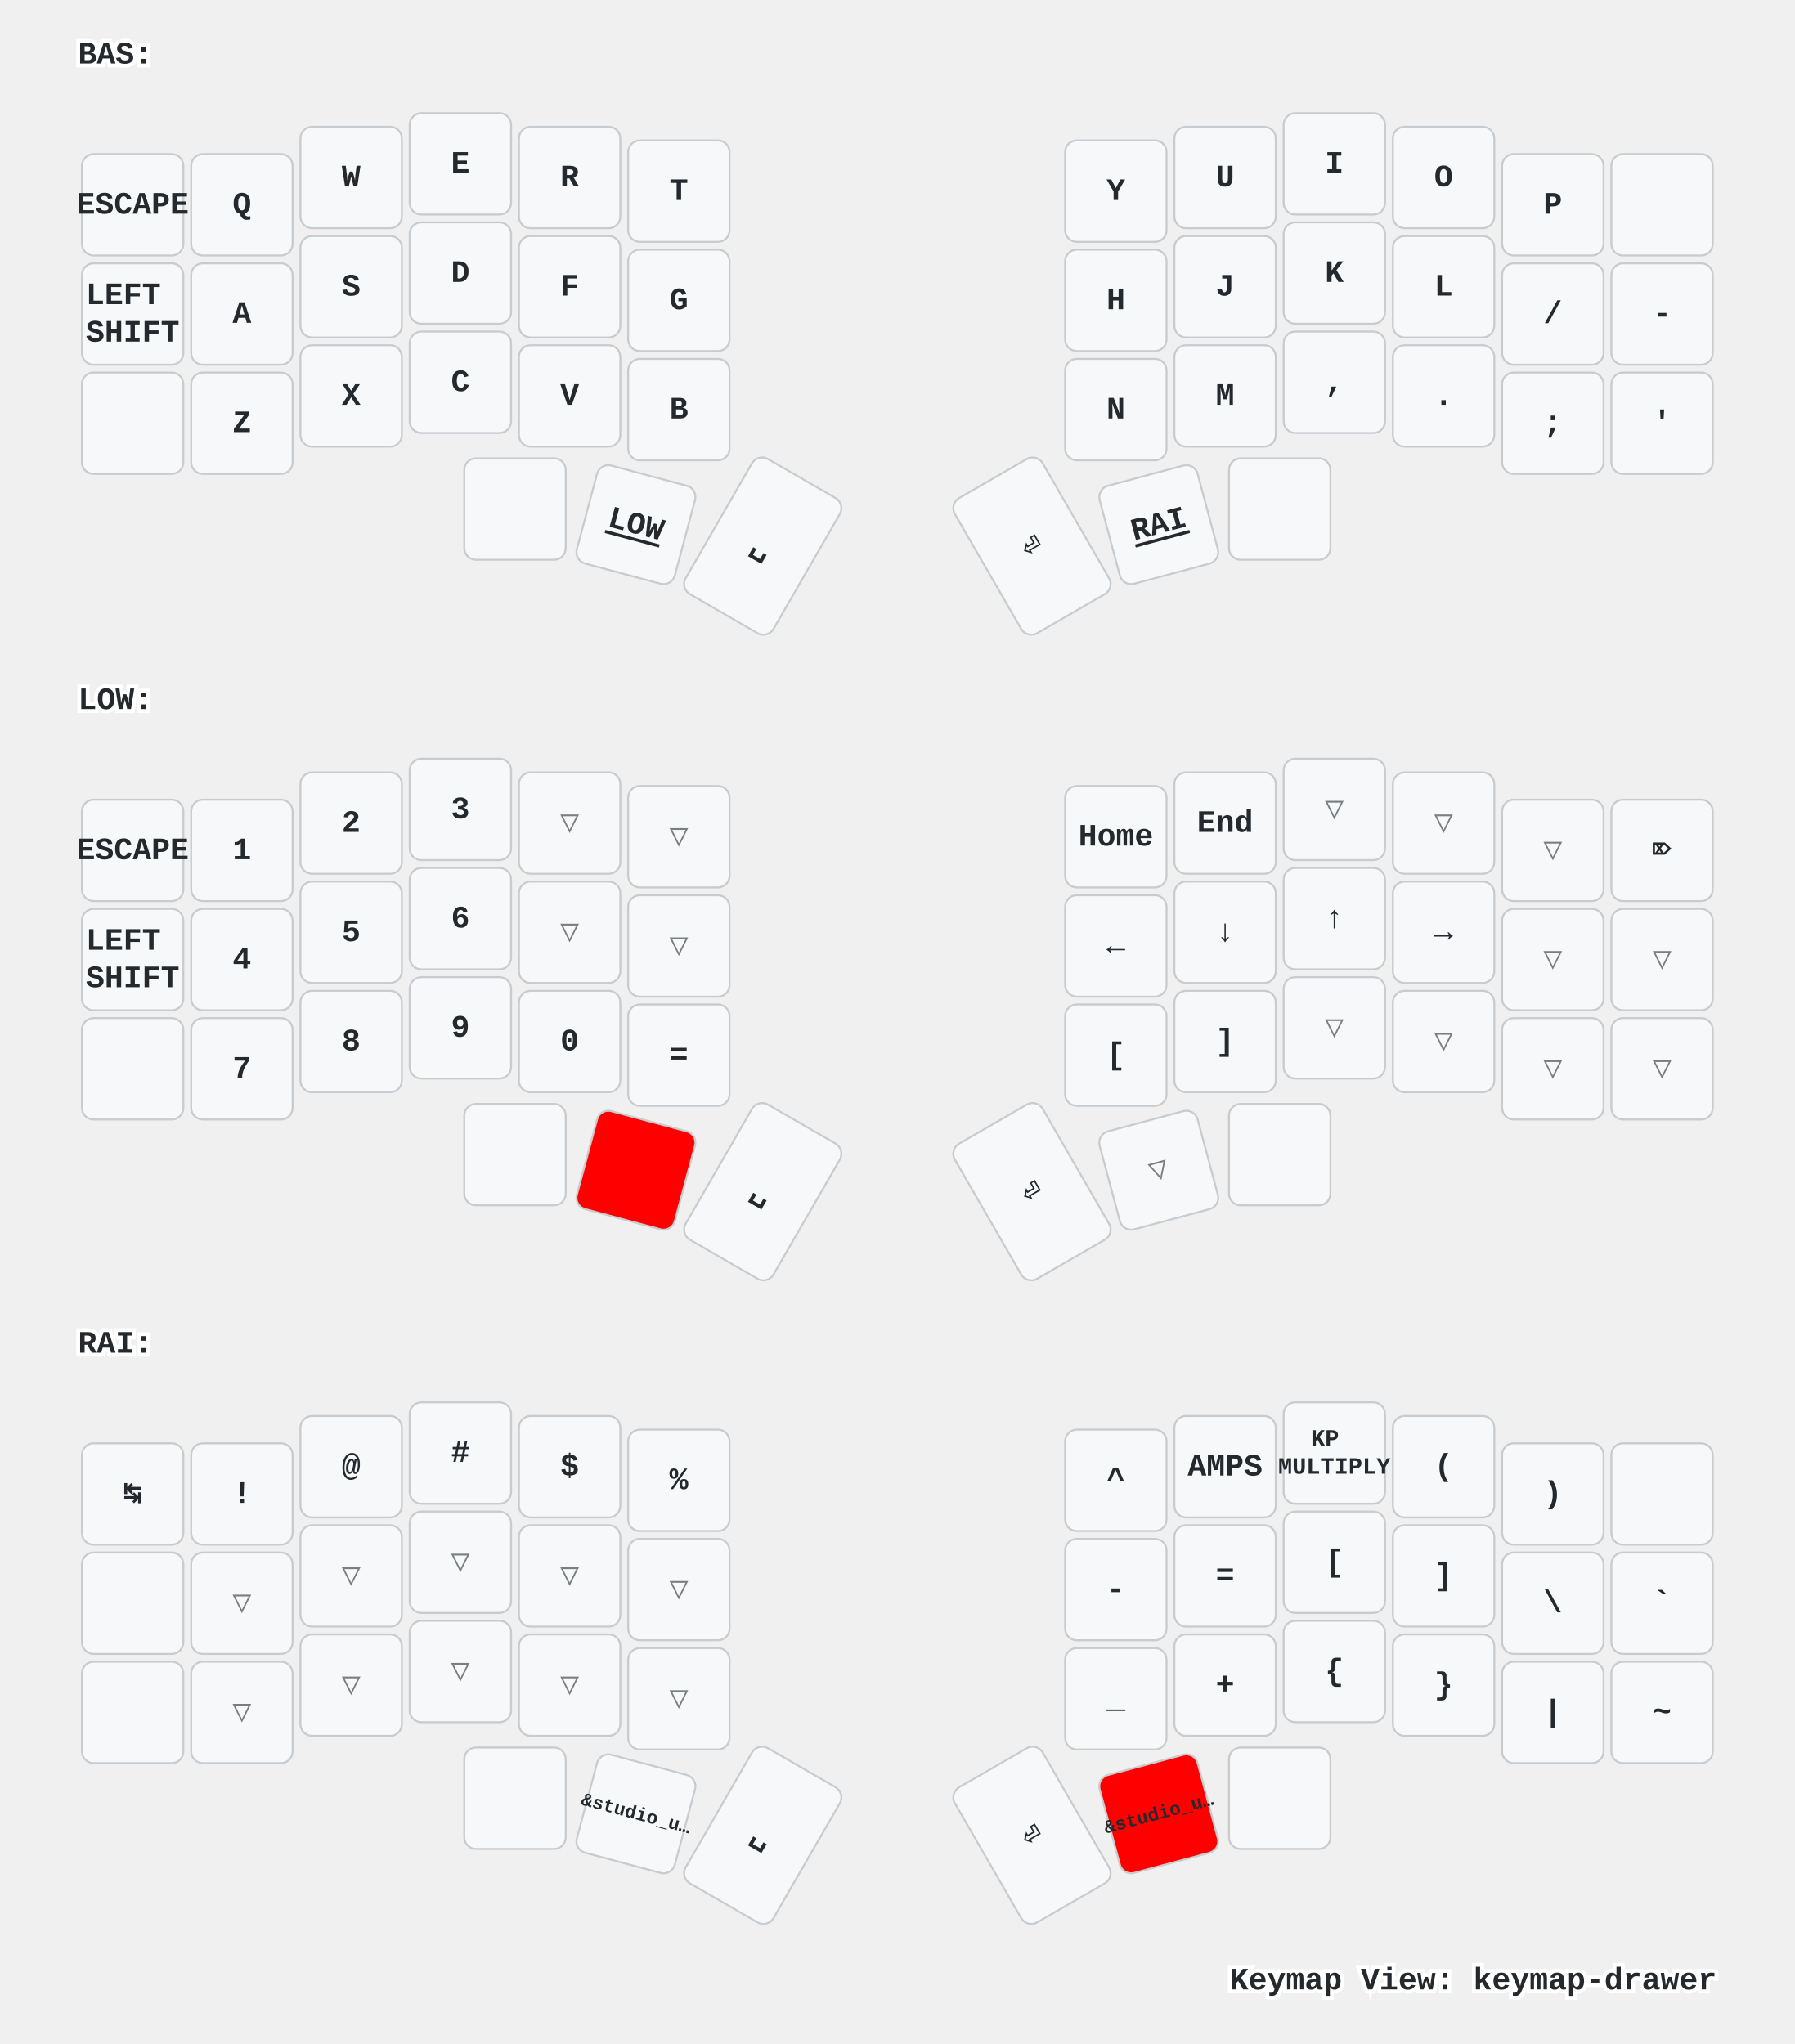
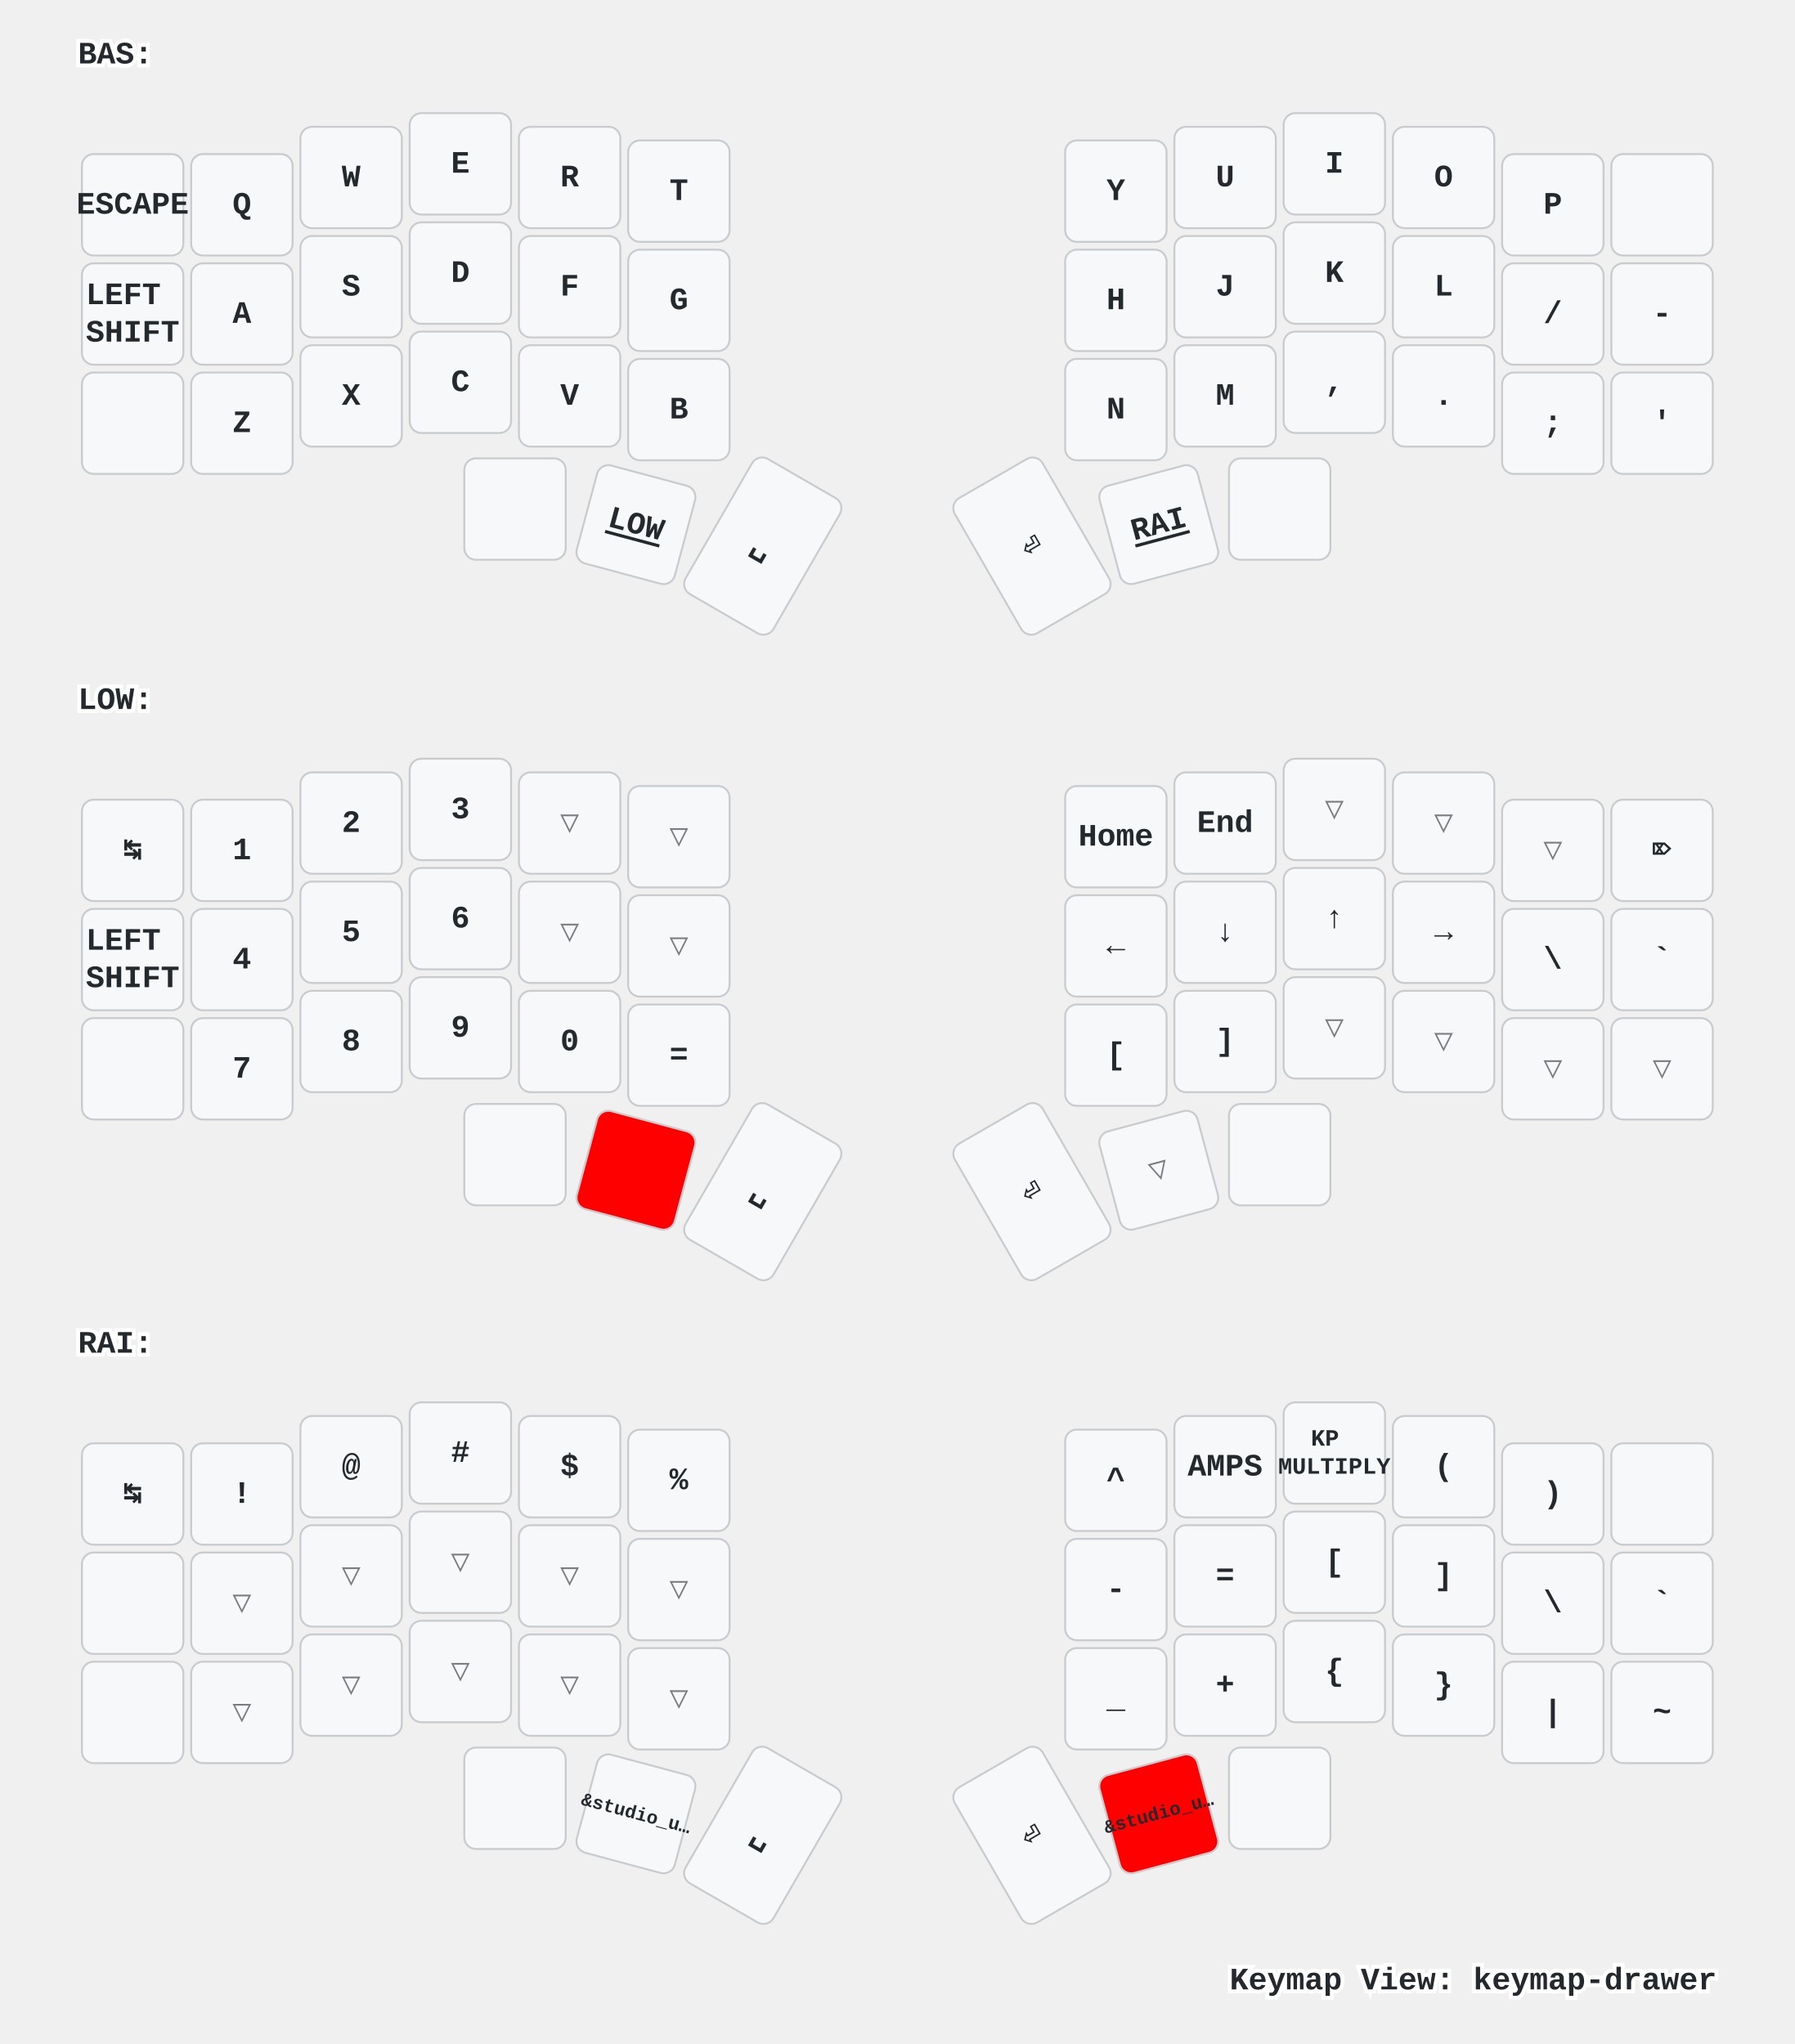
<svg xmlns="http://www.w3.org/2000/svg" xmlns:xlink="http://www.w3.org/1999/xlink" width="920" height="1048" viewBox="0 0 920 1048" class="keymap">
  <defs>/* start glyphs */
<svg id="mdi:apple-keyboard-command">
      <svg id="mdi-apple-keyboard-command" viewBox="0 0 24 24">
        <path d="M6,2A4,4 0 0,1 10,6V8H14V6A4,4 0 0,1 18,2A4,4 0 0,1 22,6A4,4 0 0,1 18,10H16V14H18A4,4 0 0,1 22,18A4,4 0 0,1 18,22A4,4 0 0,1 14,18V16H10V18A4,4 0 0,1 6,22A4,4 0 0,1 2,18A4,4 0 0,1 6,14H8V10H6A4,4 0 0,1 2,6A4,4 0 0,1 6,2M16,18A2,2 0 0,0 18,20A2,2 0 0,0 20,18A2,2 0 0,0 18,16H16V18M14,10H10V14H14V10M6,16A2,2 0 0,0 4,18A2,2 0 0,0 6,20A2,2 0 0,0 8,18V16H6M8,6A2,2 0 0,0 6,4A2,2 0 0,0 4,6A2,2 0 0,0 6,8H8V6M18,8A2,2 0 0,0 20,6A2,2 0 0,0 18,4A2,2 0 0,0 16,6V8H18Z" />
      </svg>
    </svg>
    <svg id="mdi:apple-keyboard-control">
      <svg id="mdi-apple-keyboard-control" viewBox="0 0 24 24">
        <path d="M19.78,11.78L18.36,13.19L12,6.83L5.64,13.19L4.22,11.78L12,4L19.78,11.78Z" />
      </svg>
    </svg>
    <svg id="mdi:apple-keyboard-option">
      <svg id="mdi-apple-keyboard-option" viewBox="0 0 24 24">
        <path d="M3,4H9.11L16.15,18H21V20H14.88L7.84,6H3V4M14,4H21V6H14V4Z" />
      </svg>
    </svg>
    <svg id="mdi:apple-keyboard-shift">
      <svg id="mdi-apple-keyboard-shift" viewBox="0 0 24 24">
        <path d="M15,18V12H17.17L12,6.83L6.83,12H9V18H15M12,4L22,14H17V20H7V14H2L12,4Z" />
      </svg>
    </svg>
    <svg id="mdi:backspace-outline">
      <svg id="mdi-backspace-outline" viewBox="0 0 24 24">
        <path d="M19,15.59L17.59,17L14,13.41L10.41,17L9,15.59L12.59,12L9,8.41L10.41,7L14,10.59L17.59,7L19,8.41L15.41,12L19,15.59M22,3A2,2 0 0,1 24,5V19A2,2 0 0,1 22,21H7C6.31,21 5.77,20.64 5.41,20.11L0,12L5.41,3.88C5.77,3.35 6.31,3 7,3H22M22,5H7L2.28,12L7,19H22V5Z" />
      </svg>
    </svg>
  </defs>/* end glyphs */
<style>/* inherit to force styles through use tags */
svg path {
    fill: inherit;
}

/* font and background color specifications */
svg.keymap {
    font-family: SFMono-Regular,Consolas,Liberation Mono,Menlo,monospace;
    font-size: 14px;
    font-kerning: normal;
    text-rendering: optimizeLegibility;
    fill: #24292e;
}

/* default key styling */
rect.key {
    fill: #f6f8fa;
}

rect.key, rect.combo {
    stroke: #c9cccf;
    stroke-width: 1;
}

/* default key side styling, only used is draw_key_sides is set */
rect.side {
    filter: brightness(90%);
}

/* color accent for combo boxes */
rect.combo, rect.combo-separate {
    fill: #cdf;
}

/* color accent for held keys */
rect.held, rect.combo.held {
    fill: #fdd;
}

/* color accent for ghost (optional) keys */
rect.ghost, rect.combo.ghost {
    stroke-dasharray: 4, 4;
    stroke-width: 2;
}

text {
    text-anchor: middle;
    dominant-baseline: middle;
}

/* styling for layer labels */
text.label {
    font-weight: bold;
    text-anchor: start;
    stroke: white;
    stroke-width: 4;
    paint-order: stroke;
}

/* styling for optional footer */
text.footer {
    text-anchor: end;
    dominant-baseline: auto;
    stroke: white;
    stroke-width: 4;
    paint-order: stroke;
}

/* styling for combo tap, and key non-tap label text */
text.combo, text.hold, text.shifted, text.left, text.right {
    font-size: 11px;
}

text.hold {
    text-anchor: middle;
    dominant-baseline: auto;
}

text.shifted {
    text-anchor: middle;
    dominant-baseline: hanging;
}

text.left {
    text-anchor: start;
}

text.right {
    text-anchor: end;
}

text.layer-activator {
    text-decoration: underline;
}

/* styling for hold/shifted label text in combo box */
text.combo.hold, text.combo.shifted, text.combo.left, text.combo.right {
    font-size: 8px;
}

/* lighter symbol for transparent keys */
text.trans {
    fill: #7b7e81;
}

/* styling for combo dendrons */
path.combo {
    stroke-width: 1;
    stroke: gray;
    fill: none;
}

/* Start Tabler Icons Cleanup */
/* cannot use height/width with glyphs */
.icon-tabler &gt; path {
    fill: inherit;
    stroke: inherit;
    stroke-width: 2;
}
/* hide tabler's default box */
.icon-tabler &gt; path[stroke="none"][fill="none"] {
    visibility: hidden;
}
/* End Tabler Icons Cleanup */

/* For default sytles, see https://github.com/caksoylar/keymap-drawer/blob/main/keymap_drawer/config.py#L85 */

svg.keymap {
  font-family: Ubuntu Mono, Inconsolata, Consolas, Liberation Mono, Menlo, monospace;
  font-size: 16px;
  font-weight: bold;
  text-rendering: optimizeLegibility;
}

/* Color accent for held keys
red = #f00
green = #0f0
blue = #00f
yellow = #ff0
cyan = #0ff
magenta = #f0f
white = #fff
black = #000
grey = #888
light grey = #ccc
#ffc
*/
rect.held, rect.combo.held {
    fill: #f00;
}

/* Technique borrowed and extended from https://github.com/englmaxi/zmk-config/blob/master/keymap-drawer/config.yaml */
.sym_sub_text.tap {
  translate: -5px 2px;
  font-size: 20px;
}
.sym_sub_text.shifted {
  translate: 10px 13px;
  font-size: 10px;
  opacity: 1.0;
}
.combo.sym_sub_text.tap {
  translate: -1px 1px;
}
.combo.sym_sub_text.shifted {
  translate: 7px 5px;
  font-size: 10px;
  opacity: 1.0;
}

/* Toggle */
.toggle.shifted {
  translate: -10px 12px;
}

.toggle.hold {
  translate: 13px -23px;
}

/* Variant for tap-dances */
.tap_dance.tap {
  translate: -7px 0px;
  font-size: 12px;
}
.tap_dance.shifted {
  translate: 7px 17px;
  font-size: 12px;
  opacity: 1.0;
}

/* Variant for symbol next to symbol */
.sym_by_sym.tap {
  translate: -6px 0px;
}
.sym_by_sym.shifted {
  translate: 10px 12px;
  opacity: 1.0;
}

.combo.sym_by_sym.tap {
  translate: -35px 0px;
}
.combo.sym_by_sym.shifted {
  translate: 35px 20px;
  opacity: 1.0;
}

.combo.sym_by_sym.hold {
  visibility: hidden;
}

/* hide hold box for combo sym_by_sym */
.combo.sym_by_sym.hold &gt; path[stroke="none"][fill="none"] {
  visibility: hidden;
}
</style>
  <g transform="translate(40, 0)" class="layer-BAS">
    <text x="0" y="28" class="label" id="BAS">BAS:</text>
    <g transform="translate(0, 56)">
      <g transform="translate(28, 49)" class="key keypos-0">
        <rect rx="6" ry="6" x="-26" y="-26" width="52" height="52" class="key" />
        <text x="0" y="0" class="key tap">ESCAPE</text>
      </g>
      <g transform="translate(84, 49)" class="key keypos-1">
        <rect rx="6" ry="6" x="-26" y="-26" width="52" height="52" class="key" />
        <text x="0" y="0" class="key tap">Q</text>
      </g>
      <g transform="translate(140, 35)" class="key keypos-2">
        <rect rx="6" ry="6" x="-26" y="-26" width="52" height="52" class="key" />
        <text x="0" y="0" class="key tap">W</text>
      </g>
      <g transform="translate(196, 28)" class="key keypos-3">
        <rect rx="6" ry="6" x="-26" y="-26" width="52" height="52" class="key" />
        <text x="0" y="0" class="key tap">E</text>
      </g>
      <g transform="translate(252, 35)" class="key keypos-4">
        <rect rx="6" ry="6" x="-26" y="-26" width="52" height="52" class="key" />
        <text x="0" y="0" class="key tap">R</text>
      </g>
      <g transform="translate(308, 42)" class="key keypos-5">
        <rect rx="6" ry="6" x="-26" y="-26" width="52" height="52" class="key" />
        <text x="0" y="0" class="key tap">T</text>
      </g>
      <g transform="translate(532, 42)" class="key keypos-6">
        <rect rx="6" ry="6" x="-26" y="-26" width="52" height="52" class="key" />
        <text x="0" y="0" class="key tap">Y</text>
      </g>
      <g transform="translate(588, 35)" class="key keypos-7">
        <rect rx="6" ry="6" x="-26" y="-26" width="52" height="52" class="key" />
        <text x="0" y="0" class="key tap">U</text>
      </g>
      <g transform="translate(644, 28)" class="key keypos-8">
        <rect rx="6" ry="6" x="-26" y="-26" width="52" height="52" class="key" />
        <text x="0" y="0" class="key tap">I</text>
      </g>
      <g transform="translate(700, 35)" class="key keypos-9">
        <rect rx="6" ry="6" x="-26" y="-26" width="52" height="52" class="key" />
        <text x="0" y="0" class="key tap">O</text>
      </g>
      <g transform="translate(756, 49)" class="key keypos-10">
        <rect rx="6" ry="6" x="-26" y="-26" width="52" height="52" class="key" />
        <text x="0" y="0" class="key tap">P</text>
      </g>
      <g transform="translate(812, 49)" class="key keypos-11">
        <rect rx="6" ry="6" x="-26" y="-26" width="52" height="52" class="key" />
        <use href="#mdi:backspace-outline" xlink:href="#mdi:backspace-outline" x="-9" y="-9" height="18" width="18.0" class="key tap glyph mdi:backspace-outline" />
      </g>
      <g transform="translate(28, 105)" class="key keypos-12">
        <rect rx="6" ry="6" x="-26" y="-26" width="52" height="52" class="key" />
        <text x="0" y="0" class="key tap">
          <tspan x="0" dy="-0.6em">LEFT</tspan>
          <tspan x="0" dy="1.2em">SHIFT</tspan>
        </text>
      </g>
      <g transform="translate(84, 105)" class="key keypos-13">
        <rect rx="6" ry="6" x="-26" y="-26" width="52" height="52" class="key" />
        <text x="0" y="0" class="key tap">A</text>
      </g>
      <g transform="translate(140, 91)" class="key keypos-14">
        <rect rx="6" ry="6" x="-26" y="-26" width="52" height="52" class="key" />
        <text x="0" y="0" class="key tap">S</text>
      </g>
      <g transform="translate(196, 84)" class="key keypos-15">
        <rect rx="6" ry="6" x="-26" y="-26" width="52" height="52" class="key" />
        <text x="0" y="0" class="key tap">D</text>
      </g>
      <g transform="translate(252, 91)" class="key keypos-16">
        <rect rx="6" ry="6" x="-26" y="-26" width="52" height="52" class="key" />
        <text x="0" y="0" class="key tap">F</text>
      </g>
      <g transform="translate(308, 98)" class="key keypos-17">
        <rect rx="6" ry="6" x="-26" y="-26" width="52" height="52" class="key" />
        <text x="0" y="0" class="key tap">G</text>
      </g>
      <g transform="translate(532, 98)" class="key keypos-18">
        <rect rx="6" ry="6" x="-26" y="-26" width="52" height="52" class="key" />
        <text x="0" y="0" class="key tap">H</text>
      </g>
      <g transform="translate(588, 91)" class="key keypos-19">
        <rect rx="6" ry="6" x="-26" y="-26" width="52" height="52" class="key" />
        <text x="0" y="0" class="key tap">J</text>
      </g>
      <g transform="translate(644, 84)" class="key keypos-20">
        <rect rx="6" ry="6" x="-26" y="-26" width="52" height="52" class="key" />
        <text x="0" y="0" class="key tap">K</text>
      </g>
      <g transform="translate(700, 91)" class="key keypos-21">
        <rect rx="6" ry="6" x="-26" y="-26" width="52" height="52" class="key" />
        <text x="0" y="0" class="key tap">L</text>
      </g>
      <g transform="translate(756, 105)" class="key keypos-22">
        <rect rx="6" ry="6" x="-26" y="-26" width="52" height="52" class="key" />
        <text x="0" y="0" class="key tap">/</text>
      </g>
      <g transform="translate(812, 105)" class="key keypos-23">
        <rect rx="6" ry="6" x="-26" y="-26" width="52" height="52" class="key" />
        <text x="0" y="0" class="key tap">-</text>
      </g>
      <g transform="translate(28, 161)" class="key keypos-24">
        <rect rx="6" ry="6" x="-26" y="-26" width="52" height="52" class="key" />
        <use href="#mdi:apple-keyboard-control" xlink:href="#mdi:apple-keyboard-control" x="-9" y="-9" height="18" width="18.0" class="key tap glyph mdi:apple-keyboard-control" />
      </g>
      <g transform="translate(84, 161)" class="key keypos-25">
        <rect rx="6" ry="6" x="-26" y="-26" width="52" height="52" class="key" />
        <text x="0" y="0" class="key tap">Z</text>
      </g>
      <g transform="translate(140, 147)" class="key keypos-26">
        <rect rx="6" ry="6" x="-26" y="-26" width="52" height="52" class="key" />
        <text x="0" y="0" class="key tap">X</text>
      </g>
      <g transform="translate(196, 140)" class="key keypos-27">
        <rect rx="6" ry="6" x="-26" y="-26" width="52" height="52" class="key" />
        <text x="0" y="0" class="key tap">C</text>
      </g>
      <g transform="translate(252, 147)" class="key keypos-28">
        <rect rx="6" ry="6" x="-26" y="-26" width="52" height="52" class="key" />
        <text x="0" y="0" class="key tap">V</text>
      </g>
      <g transform="translate(308, 154)" class="key keypos-29">
        <rect rx="6" ry="6" x="-26" y="-26" width="52" height="52" class="key" />
        <text x="0" y="0" class="key tap">B</text>
      </g>
      <g transform="translate(532, 154)" class="key keypos-30">
        <rect rx="6" ry="6" x="-26" y="-26" width="52" height="52" class="key" />
        <text x="0" y="0" class="key tap">N</text>
      </g>
      <g transform="translate(588, 147)" class="key keypos-31">
        <rect rx="6" ry="6" x="-26" y="-26" width="52" height="52" class="key" />
        <text x="0" y="0" class="key tap">M</text>
      </g>
      <g transform="translate(644, 140)" class="key keypos-32">
        <rect rx="6" ry="6" x="-26" y="-26" width="52" height="52" class="key" />
        <text x="0" y="0" class="key tap">,</text>
      </g>
      <g transform="translate(700, 147)" class="key keypos-33">
        <rect rx="6" ry="6" x="-26" y="-26" width="52" height="52" class="key" />
        <text x="0" y="0" class="key tap">.</text>
      </g>
      <g transform="translate(756, 161)" class="key keypos-34">
        <rect rx="6" ry="6" x="-26" y="-26" width="52" height="52" class="key" />
        <text x="0" y="0" class="key tap">;</text>
      </g>
      <g transform="translate(812, 161)" class="key keypos-35">
        <rect rx="6" ry="6" x="-26" y="-26" width="52" height="52" class="key" />
        <text x="0" y="0" class="key tap">'</text>
      </g>
      <g transform="translate(224, 205)" class="key keypos-36">
        <rect rx="6" ry="6" x="-26" y="-26" width="52" height="52" class="key" />
        <use href="#mdi:apple-keyboard-command" xlink:href="#mdi:apple-keyboard-command" x="-9" y="-9" height="18" width="18.0" class="key tap glyph mdi:apple-keyboard-command" />
      </g>
      <g transform="translate(286, 213) rotate(15.0)" class="key keypos-37">
        <rect rx="6" ry="6" x="-26" y="-26" width="52" height="52" class="key" />
        <a href="#LOW">
          <text x="0" y="0" class="key tap layer-activator">LOW</text>
        </a>
      </g>
      <g transform="translate(351, 224) rotate(30.0)" class="key keypos-38">
        <rect rx="6" ry="6" x="-26" y="-40" width="52" height="80" class="key" />
        <text x="0" y="0" class="key tap">␣</text>
      </g>
      <g transform="translate(489, 224) rotate(-30.0)" class="key keypos-39">
        <rect rx="6" ry="6" x="-26" y="-40" width="52" height="80" class="key" />
        <text x="0" y="0" class="key tap">⏎</text>
      </g>
      <g transform="translate(554, 213) rotate(-15.0)" class="key keypos-40">
        <rect rx="6" ry="6" x="-26" y="-26" width="52" height="52" class="key" />
        <a href="#RAI">
          <text x="0" y="0" class="key tap layer-activator">RAI</text>
        </a>
      </g>
      <g transform="translate(616, 205)" class="key keypos-41">
        <rect rx="6" ry="6" x="-26" y="-26" width="52" height="52" class="key" />
        <use href="#mdi:apple-keyboard-option" xlink:href="#mdi:apple-keyboard-option" x="-9" y="-9" height="18" width="18.0" class="key tap glyph mdi:apple-keyboard-option" />
      </g>
    </g>
  </g>
  <g transform="translate(40, 331)" class="layer-LOW">
    <text x="0" y="28" class="label" id="LOW">LOW:</text>
    <g transform="translate(0, 56)">
      <g transform="translate(28, 49)" class="key keypos-0">
        <rect rx="6" ry="6" x="-26" y="-26" width="52" height="52" class="key" />
-         <text x="0" y="0" class="key tap">ESCAPE</text>
+         <text x="0" y="0" class="key tap">↹</text>
      </g>
      <g transform="translate(84, 49)" class="key keypos-1">
        <rect rx="6" ry="6" x="-26" y="-26" width="52" height="52" class="key" />
        <text x="0" y="0" class="key tap">1</text>
      </g>
      <g transform="translate(140, 35)" class="key keypos-2">
        <rect rx="6" ry="6" x="-26" y="-26" width="52" height="52" class="key" />
        <text x="0" y="0" class="key tap">2</text>
      </g>
      <g transform="translate(196, 28)" class="key keypos-3">
        <rect rx="6" ry="6" x="-26" y="-26" width="52" height="52" class="key" />
        <text x="0" y="0" class="key tap">3</text>
      </g>
      <g transform="translate(252, 35)" class="key trans keypos-4">
        <rect rx="6" ry="6" x="-26" y="-26" width="52" height="52" class="key trans" />
        <text x="0" y="0" class="key trans tap">▽</text>
      </g>
      <g transform="translate(308, 42)" class="key trans keypos-5">
        <rect rx="6" ry="6" x="-26" y="-26" width="52" height="52" class="key trans" />
        <text x="0" y="0" class="key trans tap">▽</text>
      </g>
      <g transform="translate(532, 42)" class="key keypos-6">
        <rect rx="6" ry="6" x="-26" y="-26" width="52" height="52" class="key" />
        <text x="0" y="0" class="key tap">Home</text>
      </g>
      <g transform="translate(588, 35)" class="key keypos-7">
        <rect rx="6" ry="6" x="-26" y="-26" width="52" height="52" class="key" />
        <text x="0" y="0" class="key tap">End</text>
      </g>
      <g transform="translate(644, 28)" class="key trans keypos-8">
        <rect rx="6" ry="6" x="-26" y="-26" width="52" height="52" class="key trans" />
        <text x="0" y="0" class="key trans tap">▽</text>
      </g>
      <g transform="translate(700, 35)" class="key trans keypos-9">
        <rect rx="6" ry="6" x="-26" y="-26" width="52" height="52" class="key trans" />
        <text x="0" y="0" class="key trans tap">▽</text>
      </g>
      <g transform="translate(756, 49)" class="key trans keypos-10">
        <rect rx="6" ry="6" x="-26" y="-26" width="52" height="52" class="key trans" />
        <text x="0" y="0" class="key trans tap">▽</text>
      </g>
      <g transform="translate(812, 49)" class="key keypos-11">
        <rect rx="6" ry="6" x="-26" y="-26" width="52" height="52" class="key" />
        <text x="0" y="0" class="key tap">⌦</text>
      </g>
      <g transform="translate(28, 105)" class="key keypos-12">
        <rect rx="6" ry="6" x="-26" y="-26" width="52" height="52" class="key" />
        <text x="0" y="0" class="key tap">
          <tspan x="0" dy="-0.6em">LEFT</tspan>
          <tspan x="0" dy="1.2em">SHIFT</tspan>
        </text>
      </g>
      <g transform="translate(84, 105)" class="key keypos-13">
        <rect rx="6" ry="6" x="-26" y="-26" width="52" height="52" class="key" />
        <text x="0" y="0" class="key tap">4</text>
      </g>
      <g transform="translate(140, 91)" class="key keypos-14">
        <rect rx="6" ry="6" x="-26" y="-26" width="52" height="52" class="key" />
        <text x="0" y="0" class="key tap">5</text>
      </g>
      <g transform="translate(196, 84)" class="key keypos-15">
        <rect rx="6" ry="6" x="-26" y="-26" width="52" height="52" class="key" />
        <text x="0" y="0" class="key tap">6</text>
      </g>
      <g transform="translate(252, 91)" class="key trans keypos-16">
        <rect rx="6" ry="6" x="-26" y="-26" width="52" height="52" class="key trans" />
        <text x="0" y="0" class="key trans tap">▽</text>
      </g>
      <g transform="translate(308, 98)" class="key trans keypos-17">
        <rect rx="6" ry="6" x="-26" y="-26" width="52" height="52" class="key trans" />
        <text x="0" y="0" class="key trans tap">▽</text>
      </g>
      <g transform="translate(532, 98)" class="key keypos-18">
        <rect rx="6" ry="6" x="-26" y="-26" width="52" height="52" class="key" />
        <text x="0" y="0" class="key tap">←</text>
      </g>
      <g transform="translate(588, 91)" class="key keypos-19">
        <rect rx="6" ry="6" x="-26" y="-26" width="52" height="52" class="key" />
        <text x="0" y="0" class="key tap">↓</text>
      </g>
      <g transform="translate(644, 84)" class="key keypos-20">
        <rect rx="6" ry="6" x="-26" y="-26" width="52" height="52" class="key" />
        <text x="0" y="0" class="key tap">↑</text>
      </g>
      <g transform="translate(700, 91)" class="key keypos-21">
        <rect rx="6" ry="6" x="-26" y="-26" width="52" height="52" class="key" />
        <text x="0" y="0" class="key tap">→</text>
      </g>
-       <g transform="translate(756, 105)" class="key trans keypos-22">
-         <rect rx="6" ry="6" x="-26" y="-26" width="52" height="52" class="key trans" />
-         <text x="0" y="0" class="key trans tap">▽</text>
-       </g>
-       <g transform="translate(812, 105)" class="key trans keypos-23">
-         <rect rx="6" ry="6" x="-26" y="-26" width="52" height="52" class="key trans" />
-         <text x="0" y="0" class="key trans tap">▽</text>
+       <g transform="translate(756, 105)" class="key keypos-22">
+         <rect rx="6" ry="6" x="-26" y="-26" width="52" height="52" class="key" />
+         <text x="0" y="0" class="key tap">\</text>
+       </g>
+       <g transform="translate(812, 105)" class="key keypos-23">
+         <rect rx="6" ry="6" x="-26" y="-26" width="52" height="52" class="key" />
+         <text x="0" y="0" class="key tap">`</text>
      </g>
      <g transform="translate(28, 161)" class="key keypos-24">
        <rect rx="6" ry="6" x="-26" y="-26" width="52" height="52" class="key" />
        <use href="#mdi:apple-keyboard-control" xlink:href="#mdi:apple-keyboard-control" x="-9" y="-9" height="18" width="18.0" class="key tap glyph mdi:apple-keyboard-control" />
      </g>
      <g transform="translate(84, 161)" class="key keypos-25">
        <rect rx="6" ry="6" x="-26" y="-26" width="52" height="52" class="key" />
        <text x="0" y="0" class="key tap">7</text>
      </g>
      <g transform="translate(140, 147)" class="key keypos-26">
        <rect rx="6" ry="6" x="-26" y="-26" width="52" height="52" class="key" />
        <text x="0" y="0" class="key tap">8</text>
      </g>
      <g transform="translate(196, 140)" class="key keypos-27">
        <rect rx="6" ry="6" x="-26" y="-26" width="52" height="52" class="key" />
        <text x="0" y="0" class="key tap">9</text>
      </g>
      <g transform="translate(252, 147)" class="key keypos-28">
        <rect rx="6" ry="6" x="-26" y="-26" width="52" height="52" class="key" />
        <text x="0" y="0" class="key tap">0</text>
      </g>
      <g transform="translate(308, 154)" class="key keypos-29">
        <rect rx="6" ry="6" x="-26" y="-26" width="52" height="52" class="key" />
        <text x="0" y="0" class="key tap">=</text>
      </g>
      <g transform="translate(532, 154)" class="key keypos-30">
        <rect rx="6" ry="6" x="-26" y="-26" width="52" height="52" class="key" />
        <text x="0" y="0" class="key tap">[</text>
      </g>
      <g transform="translate(588, 147)" class="key keypos-31">
        <rect rx="6" ry="6" x="-26" y="-26" width="52" height="52" class="key" />
        <text x="0" y="0" class="key tap">]</text>
      </g>
      <g transform="translate(644, 140)" class="key trans keypos-32">
        <rect rx="6" ry="6" x="-26" y="-26" width="52" height="52" class="key trans" />
        <text x="0" y="0" class="key trans tap">▽</text>
      </g>
      <g transform="translate(700, 147)" class="key trans keypos-33">
        <rect rx="6" ry="6" x="-26" y="-26" width="52" height="52" class="key trans" />
        <text x="0" y="0" class="key trans tap">▽</text>
      </g>
      <g transform="translate(756, 161)" class="key trans keypos-34">
        <rect rx="6" ry="6" x="-26" y="-26" width="52" height="52" class="key trans" />
        <text x="0" y="0" class="key trans tap">▽</text>
      </g>
      <g transform="translate(812, 161)" class="key trans keypos-35">
        <rect rx="6" ry="6" x="-26" y="-26" width="52" height="52" class="key trans" />
        <text x="0" y="0" class="key trans tap">▽</text>
      </g>
      <g transform="translate(224, 205)" class="key keypos-36">
        <rect rx="6" ry="6" x="-26" y="-26" width="52" height="52" class="key" />
        <use href="#mdi:apple-keyboard-command" xlink:href="#mdi:apple-keyboard-command" x="-9" y="-9" height="18" width="18.0" class="key tap glyph mdi:apple-keyboard-command" />
      </g>
      <g transform="translate(286, 213) rotate(15.0)" class="key held keypos-37">
        <rect rx="6" ry="6" x="-26" y="-26" width="52" height="52" class="key held" />
      </g>
      <g transform="translate(351, 224) rotate(30.0)" class="key keypos-38">
        <rect rx="6" ry="6" x="-26" y="-40" width="52" height="80" class="key" />
        <text x="0" y="0" class="key tap">␣</text>
      </g>
      <g transform="translate(489, 224) rotate(-30.0)" class="key keypos-39">
        <rect rx="6" ry="6" x="-26" y="-40" width="52" height="80" class="key" />
        <text x="0" y="0" class="key tap">⏎</text>
      </g>
      <g transform="translate(554, 213) rotate(-15.0)" class="key trans keypos-40">
        <rect rx="6" ry="6" x="-26" y="-26" width="52" height="52" class="key trans" />
        <text x="0" y="0" class="key trans tap">▽</text>
      </g>
      <g transform="translate(616, 205)" class="key keypos-41">
        <rect rx="6" ry="6" x="-26" y="-26" width="52" height="52" class="key" />
        <use href="#mdi:apple-keyboard-option" xlink:href="#mdi:apple-keyboard-option" x="-9" y="-9" height="18" width="18.0" class="key tap glyph mdi:apple-keyboard-option" />
      </g>
    </g>
  </g>
  <g transform="translate(40, 661)" class="layer-RAI">
    <text x="0" y="28" class="label" id="RAI">RAI:</text>
    <g transform="translate(0, 56)">
      <g transform="translate(28, 49)" class="key keypos-0">
        <rect rx="6" ry="6" x="-26" y="-26" width="52" height="52" class="key" />
        <text x="0" y="0" class="key tap">↹</text>
      </g>
      <g transform="translate(84, 49)" class="key keypos-1">
        <rect rx="6" ry="6" x="-26" y="-26" width="52" height="52" class="key" />
        <text x="0" y="0" class="key tap">!</text>
      </g>
      <g transform="translate(140, 35)" class="key keypos-2">
        <rect rx="6" ry="6" x="-26" y="-26" width="52" height="52" class="key" />
        <text x="0" y="0" class="key tap">@</text>
      </g>
      <g transform="translate(196, 28)" class="key keypos-3">
        <rect rx="6" ry="6" x="-26" y="-26" width="52" height="52" class="key" />
        <text x="0" y="0" class="key tap">#</text>
      </g>
      <g transform="translate(252, 35)" class="key keypos-4">
        <rect rx="6" ry="6" x="-26" y="-26" width="52" height="52" class="key" />
        <text x="0" y="0" class="key tap">$</text>
      </g>
      <g transform="translate(308, 42)" class="key keypos-5">
        <rect rx="6" ry="6" x="-26" y="-26" width="52" height="52" class="key" />
        <text x="0" y="0" class="key tap">%</text>
      </g>
      <g transform="translate(532, 42)" class="key keypos-6">
        <rect rx="6" ry="6" x="-26" y="-26" width="52" height="52" class="key" />
        <text x="0" y="0" class="key tap">^</text>
      </g>
      <g transform="translate(588, 35)" class="key keypos-7">
        <rect rx="6" ry="6" x="-26" y="-26" width="52" height="52" class="key" />
        <text x="0" y="0" class="key tap">AMPS</text>
      </g>
      <g transform="translate(644, 28)" class="key keypos-8">
        <rect rx="6" ry="6" x="-26" y="-26" width="52" height="52" class="key" />
        <text x="0" y="0" class="key tap">
          <tspan x="0" dy="-0.6em" style="font-size: 75%">KP</tspan>
          <tspan x="0" dy="1.2em" style="font-size: 75%">MULTIPLY</tspan>
        </text>
      </g>
      <g transform="translate(700, 35)" class="key keypos-9">
        <rect rx="6" ry="6" x="-26" y="-26" width="52" height="52" class="key" />
        <text x="0" y="0" class="key tap">(</text>
      </g>
      <g transform="translate(756, 49)" class="key keypos-10">
        <rect rx="6" ry="6" x="-26" y="-26" width="52" height="52" class="key" />
        <text x="0" y="0" class="key tap">)</text>
      </g>
      <g transform="translate(812, 49)" class="key keypos-11">
        <rect rx="6" ry="6" x="-26" y="-26" width="52" height="52" class="key" />
        <use href="#mdi:backspace-outline" xlink:href="#mdi:backspace-outline" x="-9" y="-9" height="18" width="18.0" class="key tap glyph mdi:backspace-outline" />
      </g>
      <g transform="translate(28, 105)" class="key keypos-12">
        <rect rx="6" ry="6" x="-26" y="-26" width="52" height="52" class="key" />
        <use href="#mdi:apple-keyboard-control" xlink:href="#mdi:apple-keyboard-control" x="-9" y="-9" height="18" width="18.0" class="key tap glyph mdi:apple-keyboard-control" />
      </g>
      <g transform="translate(84, 105)" class="key trans keypos-13">
        <rect rx="6" ry="6" x="-26" y="-26" width="52" height="52" class="key trans" />
        <text x="0" y="0" class="key trans tap">▽</text>
      </g>
      <g transform="translate(140, 91)" class="key trans keypos-14">
        <rect rx="6" ry="6" x="-26" y="-26" width="52" height="52" class="key trans" />
        <text x="0" y="0" class="key trans tap">▽</text>
      </g>
      <g transform="translate(196, 84)" class="key trans keypos-15">
        <rect rx="6" ry="6" x="-26" y="-26" width="52" height="52" class="key trans" />
        <text x="0" y="0" class="key trans tap">▽</text>
      </g>
      <g transform="translate(252, 91)" class="key trans keypos-16">
        <rect rx="6" ry="6" x="-26" y="-26" width="52" height="52" class="key trans" />
        <text x="0" y="0" class="key trans tap">▽</text>
      </g>
      <g transform="translate(308, 98)" class="key trans keypos-17">
        <rect rx="6" ry="6" x="-26" y="-26" width="52" height="52" class="key trans" />
        <text x="0" y="0" class="key trans tap">▽</text>
      </g>
      <g transform="translate(532, 98)" class="key keypos-18">
        <rect rx="6" ry="6" x="-26" y="-26" width="52" height="52" class="key" />
        <text x="0" y="0" class="key tap">-</text>
      </g>
      <g transform="translate(588, 91)" class="key keypos-19">
        <rect rx="6" ry="6" x="-26" y="-26" width="52" height="52" class="key" />
        <text x="0" y="0" class="key tap">=</text>
      </g>
      <g transform="translate(644, 84)" class="key keypos-20">
        <rect rx="6" ry="6" x="-26" y="-26" width="52" height="52" class="key" />
        <text x="0" y="0" class="key tap">[</text>
      </g>
      <g transform="translate(700, 91)" class="key keypos-21">
        <rect rx="6" ry="6" x="-26" y="-26" width="52" height="52" class="key" />
        <text x="0" y="0" class="key tap">]</text>
      </g>
      <g transform="translate(756, 105)" class="key keypos-22">
        <rect rx="6" ry="6" x="-26" y="-26" width="52" height="52" class="key" />
        <text x="0" y="0" class="key tap">\</text>
      </g>
      <g transform="translate(812, 105)" class="key keypos-23">
        <rect rx="6" ry="6" x="-26" y="-26" width="52" height="52" class="key" />
        <text x="0" y="0" class="key tap">`</text>
      </g>
      <g transform="translate(28, 161)" class="key keypos-24">
        <rect rx="6" ry="6" x="-26" y="-26" width="52" height="52" class="key" />
        <use href="#mdi:apple-keyboard-shift" xlink:href="#mdi:apple-keyboard-shift" x="-9" y="-9" height="18" width="18.0" class="key tap glyph mdi:apple-keyboard-shift" />
      </g>
      <g transform="translate(84, 161)" class="key trans keypos-25">
        <rect rx="6" ry="6" x="-26" y="-26" width="52" height="52" class="key trans" />
        <text x="0" y="0" class="key trans tap">▽</text>
      </g>
      <g transform="translate(140, 147)" class="key trans keypos-26">
        <rect rx="6" ry="6" x="-26" y="-26" width="52" height="52" class="key trans" />
        <text x="0" y="0" class="key trans tap">▽</text>
      </g>
      <g transform="translate(196, 140)" class="key trans keypos-27">
        <rect rx="6" ry="6" x="-26" y="-26" width="52" height="52" class="key trans" />
        <text x="0" y="0" class="key trans tap">▽</text>
      </g>
      <g transform="translate(252, 147)" class="key trans keypos-28">
        <rect rx="6" ry="6" x="-26" y="-26" width="52" height="52" class="key trans" />
        <text x="0" y="0" class="key trans tap">▽</text>
      </g>
      <g transform="translate(308, 154)" class="key trans keypos-29">
        <rect rx="6" ry="6" x="-26" y="-26" width="52" height="52" class="key trans" />
        <text x="0" y="0" class="key trans tap">▽</text>
      </g>
      <g transform="translate(532, 154)" class="key keypos-30">
        <rect rx="6" ry="6" x="-26" y="-26" width="52" height="52" class="key" />
        <text x="0" y="0" class="key tap">_</text>
      </g>
      <g transform="translate(588, 147)" class="key keypos-31">
        <rect rx="6" ry="6" x="-26" y="-26" width="52" height="52" class="key" />
        <text x="0" y="0" class="key tap">+</text>
      </g>
      <g transform="translate(644, 140)" class="key keypos-32">
        <rect rx="6" ry="6" x="-26" y="-26" width="52" height="52" class="key" />
        <text x="0" y="0" class="key tap">{</text>
      </g>
      <g transform="translate(700, 147)" class="key keypos-33">
        <rect rx="6" ry="6" x="-26" y="-26" width="52" height="52" class="key" />
        <text x="0" y="0" class="key tap">}</text>
      </g>
      <g transform="translate(756, 161)" class="key keypos-34">
        <rect rx="6" ry="6" x="-26" y="-26" width="52" height="52" class="key" />
        <text x="0" y="0" class="key tap">|</text>
      </g>
      <g transform="translate(812, 161)" class="key keypos-35">
        <rect rx="6" ry="6" x="-26" y="-26" width="52" height="52" class="key" />
        <text x="0" y="0" class="key tap">~</text>
      </g>
      <g transform="translate(224, 205)" class="key keypos-36">
        <rect rx="6" ry="6" x="-26" y="-26" width="52" height="52" class="key" />
        <use href="#mdi:apple-keyboard-command" xlink:href="#mdi:apple-keyboard-command" x="-9" y="-9" height="18" width="18.0" class="key tap glyph mdi:apple-keyboard-command" />
      </g>
      <g transform="translate(286, 213) rotate(15.0)" class="key keypos-37">
        <rect rx="6" ry="6" x="-26" y="-26" width="52" height="52" class="key" />
        <text x="0" y="0" class="key tap">
          <tspan style="font-size: 60%">&amp;studio_u…</tspan>
        </text>
      </g>
      <g transform="translate(351, 224) rotate(30.0)" class="key keypos-38">
        <rect rx="6" ry="6" x="-26" y="-40" width="52" height="80" class="key" />
        <text x="0" y="0" class="key tap">␣</text>
      </g>
      <g transform="translate(489, 224) rotate(-30.0)" class="key keypos-39">
        <rect rx="6" ry="6" x="-26" y="-40" width="52" height="80" class="key" />
        <text x="0" y="0" class="key tap">⏎</text>
      </g>
      <g transform="translate(554, 213) rotate(-15.0)" class="key held keypos-40">
        <rect rx="6" ry="6" x="-26" y="-26" width="52" height="52" class="key held" />
        <text x="0" y="0" class="key held tap">
          <tspan style="font-size: 60%">&amp;studio_u…</tspan>
        </text>
      </g>
      <g transform="translate(616, 205)" class="key keypos-41">
        <rect rx="6" ry="6" x="-26" y="-26" width="52" height="52" class="key" />
        <use href="#mdi:apple-keyboard-option" xlink:href="#mdi:apple-keyboard-option" x="-9" y="-9" height="18" width="18.0" class="key tap glyph mdi:apple-keyboard-option" />
      </g>
    </g>
  </g>
  <text x="880.0" y="1020.0" class="footer">Keymap View: <a href="https://github.com/caksoylar/keymap-drawer">keymap-drawer</a>
  </text>
</svg>
